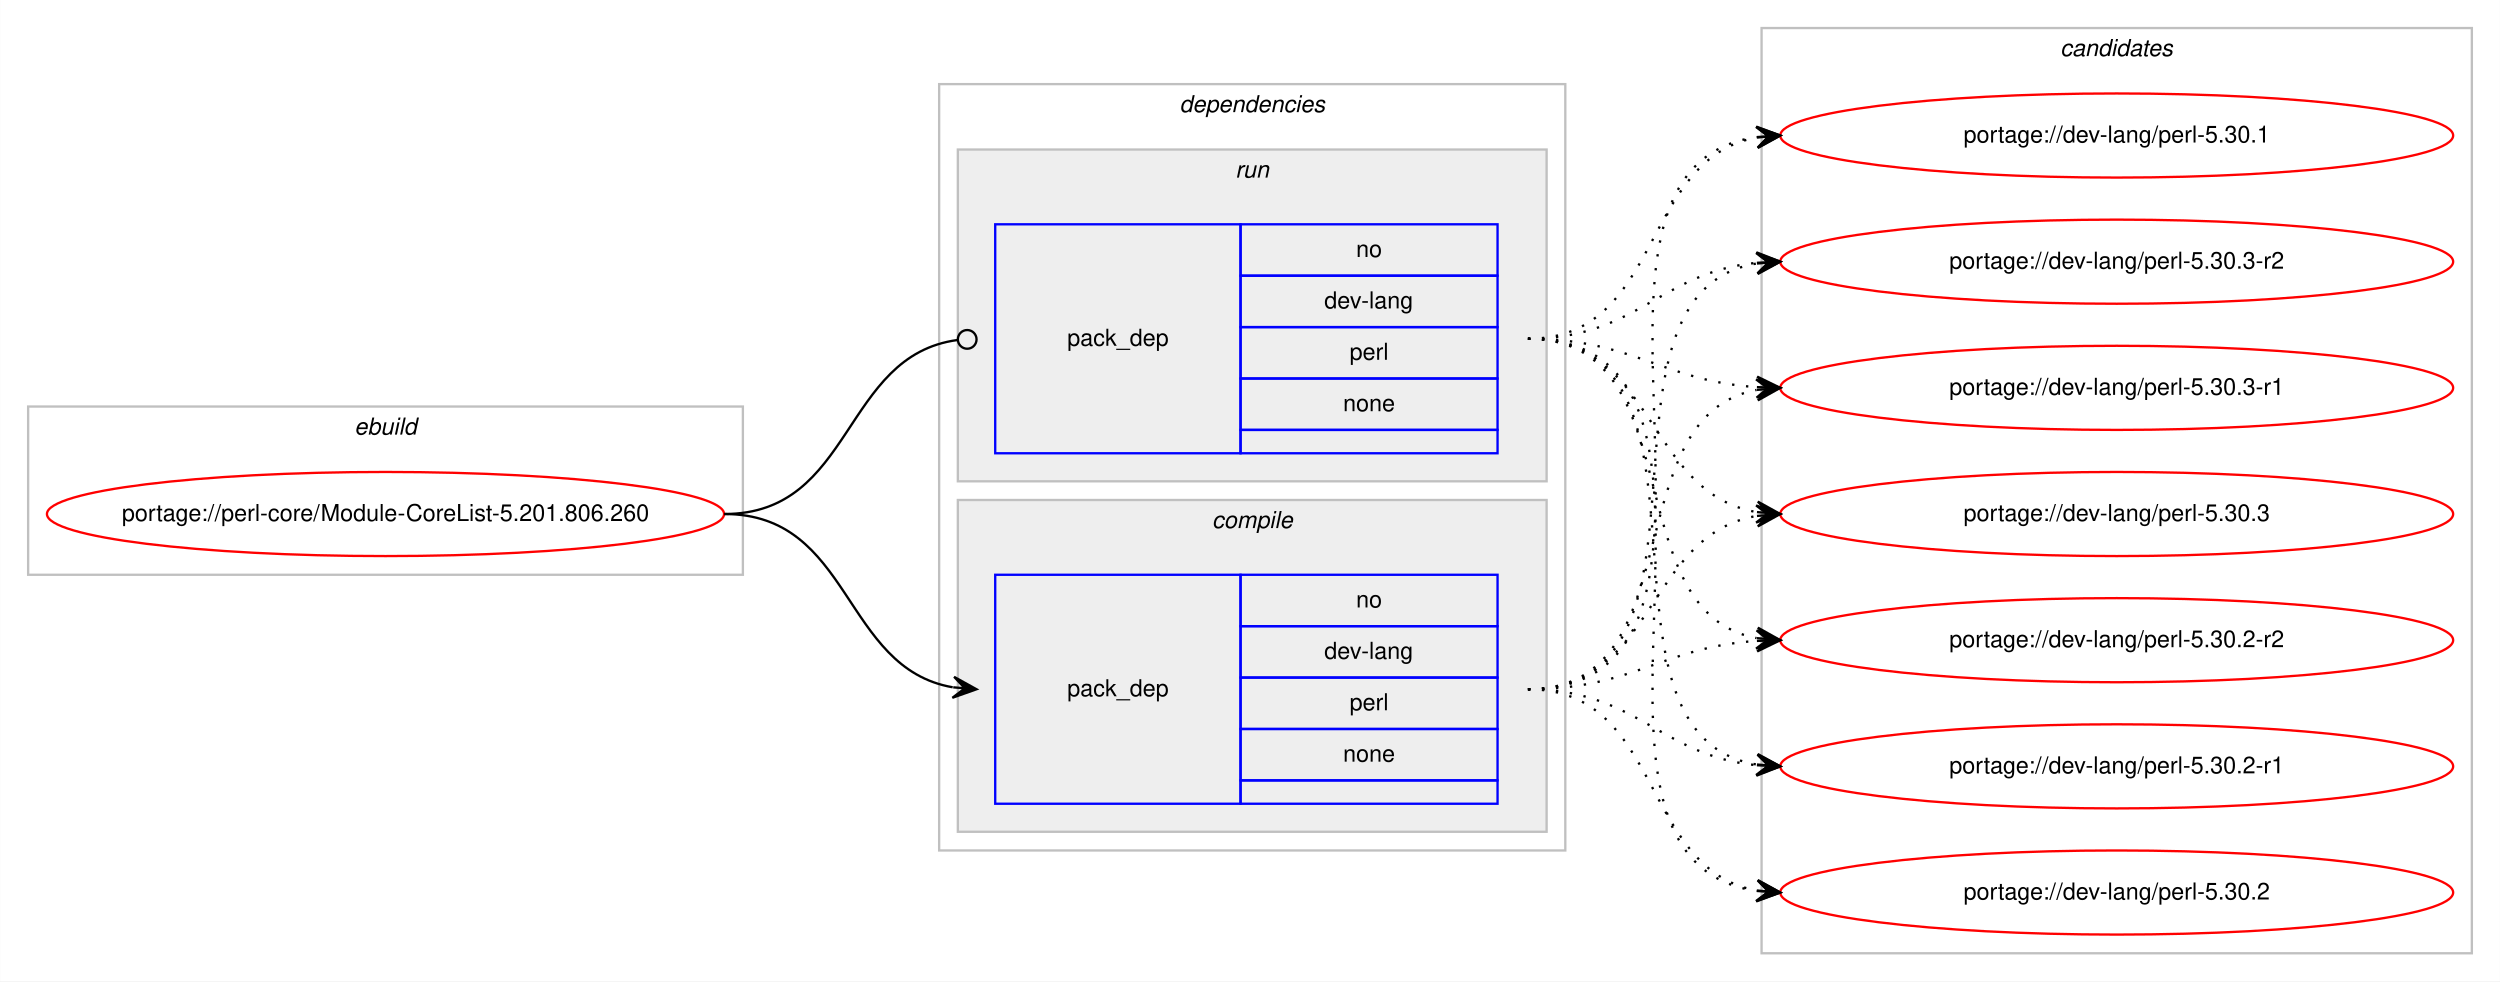
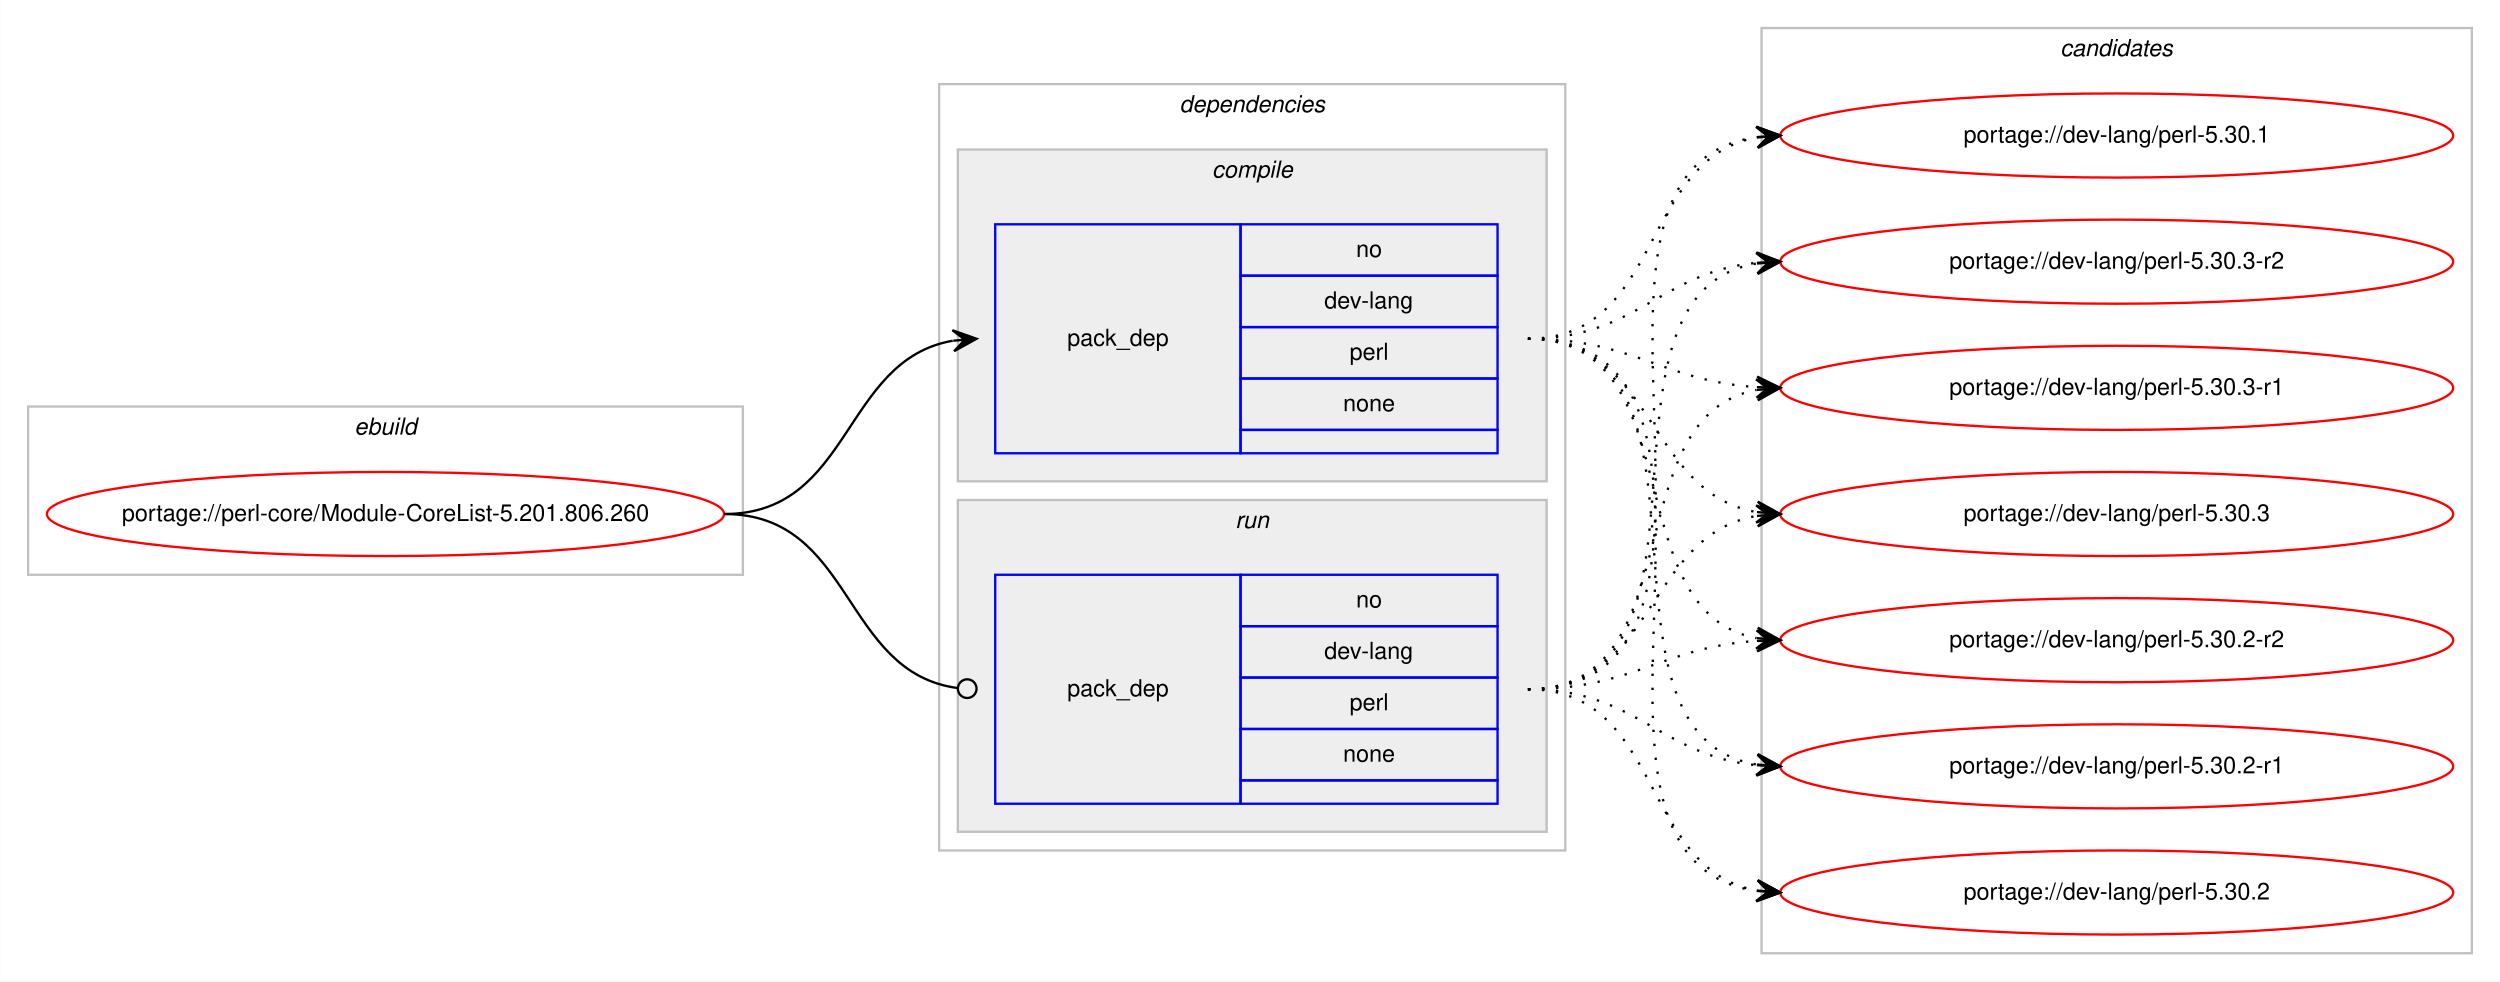
<svg xmlns="http://www.w3.org/2000/svg" xmlns:xlink="http://www.w3.org/1999/xlink" width="1070pt" height="420pt" viewBox="0.00 0.00 1069.91 420.00">
  <g id="graph0" class="graph" transform="scale(1 1) rotate(0) translate(4 416)">
    <polygon fill="#ffffff" stroke="transparent" points="-4,4 -4,-416 1065.909,-416 1065.909,4 -4,4" />
    <g id="clust1" class="cluster">
      <polygon fill="none" stroke="#c0c0c0" points="8,-170 8,-242 313.909,-242 313.909,-170 8,-170" />
      <text text-anchor="start" x="147.617" y="-230" font-family="Helvetica,sans-Serif" font-style="italic" font-size="10.00" fill="#000000">ebuild</text>
    </g>
    <g id="clust2" class="cluster">
      <polygon fill="none" stroke="#c0c0c0" points="397.909,-52 397.909,-380 665.909,-380 665.909,-52 397.909,-52" />
      <text text-anchor="start" x="500.784" y="-368" font-family="Helvetica,sans-Serif" font-style="italic" font-size="10.00" fill="#000000">dependencies</text>
    </g>
+     <g id="clust3" class="cluster">
+       <polygon fill="#eeeeee" stroke="#c0c0c0" points="405.909,-210 405.909,-352 657.909,-352 657.909,-210 405.909,-210" />
+       <text text-anchor="start" x="514.687" y="-340" font-family="Helvetica,sans-Serif" font-style="italic" font-size="10.00" fill="#000000">compile</text>
+     </g>
    <g id="clust6" class="cluster">
-       <polygon fill="#eeeeee" stroke="#c0c0c0" points="405.909,-210 405.909,-352 657.909,-352 657.909,-210 405.909,-210" />
-       <text text-anchor="start" x="524.685" y="-340" font-family="Helvetica,sans-Serif" font-style="italic" font-size="10.00" fill="#000000">run</text>
-     </g>
-     <g id="clust3" class="cluster">
      <polygon fill="#eeeeee" stroke="#c0c0c0" points="405.909,-60 405.909,-202 657.909,-202 657.909,-60 405.909,-60" />
-       <text text-anchor="start" x="514.687" y="-190" font-family="Helvetica,sans-Serif" font-style="italic" font-size="10.00" fill="#000000">compile</text>
+       <text text-anchor="start" x="524.685" y="-190" font-family="Helvetica,sans-Serif" font-style="italic" font-size="10.00" fill="#000000">run</text>
    </g>
    <g id="clust8" class="cluster">
      <polygon fill="none" stroke="#c0c0c0" points="749.909,-8 749.909,-404 1053.909,-404 1053.909,-8 749.909,-8" />
      <text text-anchor="start" x="877.733" y="-392" font-family="Helvetica,sans-Serif" font-style="italic" font-size="10.00" fill="#000000">candidates</text>
    </g>
    <g id="node1" class="node">
      <g id="a_node1">
        <a xlink:href="../perl-core/Module-CoreList-5.201.806.260.svg" xlink:title="portage://perl-core/Module-CoreList-5.201.806.260">
          <ellipse fill="none" stroke="#ff0000" cx="160.954" cy="-196" rx="144.909" ry="18" />
          <text text-anchor="middle" x="160.954" y="-193" font-family="Helvetica,sans-Serif" font-size="10.00" fill="#000000">portage://perl-core/Module-CoreList-5.201.806.260</text>
        </a>
      </g>
    </g>
    <g id="node2" class="node">
+       <polygon fill="none" stroke="#0000ff" points="421.909,-222 421.909,-320 526.909,-320 526.909,-222 421.909,-222" />
+       <text text-anchor="start" x="452.732" y="-268" font-family="Helvetica,sans-Serif" font-size="10.00" fill="#000000">pack_dep</text>
+       <polygon fill="none" stroke="#0000ff" points="526.909,-298 526.909,-320 636.909,-320 636.909,-298 526.909,-298" />
+       <text text-anchor="start" x="576.35" y="-306" font-family="Helvetica,sans-Serif" font-size="10.00" fill="#000000">no</text>
+       <polygon fill="none" stroke="#0000ff" points="526.909,-276 526.909,-298 636.909,-298 636.909,-276 526.909,-276" />
+       <text text-anchor="start" x="562.737" y="-284" font-family="Helvetica,sans-Serif" font-size="10.00" fill="#000000">dev-lang</text>
+       <polygon fill="none" stroke="#0000ff" points="526.909,-254 526.909,-276 636.909,-276 636.909,-254 526.909,-254" />
+       <text text-anchor="start" x="573.576" y="-262" font-family="Helvetica,sans-Serif" font-size="10.00" fill="#000000">perl</text>
+       <polygon fill="none" stroke="#0000ff" points="526.909,-232 526.909,-254 636.909,-254 636.909,-232 526.909,-232" />
+       <text text-anchor="start" x="570.791" y="-240" font-family="Helvetica,sans-Serif" font-size="10.00" fill="#000000">none</text>
+       <polygon fill="none" stroke="#0000ff" points="526.909,-222 526.909,-232 636.909,-232 636.909,-222 526.909,-222" />
+     </g>
+     <g id="edge1" class="edge">
+       <path fill="none" stroke="#000000" d="M305.954,-196C360.725,-196 356.335,-261.918 403.71,-270.158" />
+       <polygon fill="#000000" stroke="#000000" points="413.909,-271 403.572,-274.661 408.925,-270.588 403.942,-270.177 403.942,-270.177 403.942,-270.177 408.925,-270.588 404.313,-265.692 413.909,-271 413.909,-271" />
+     </g>
+     <g id="node3" class="node">
      <polygon fill="none" stroke="#0000ff" points="421.909,-72 421.909,-170 526.909,-170 526.909,-72 421.909,-72" />
      <text text-anchor="start" x="452.732" y="-118" font-family="Helvetica,sans-Serif" font-size="10.00" fill="#000000">pack_dep</text>
      <polygon fill="none" stroke="#0000ff" points="526.909,-148 526.909,-170 636.909,-170 636.909,-148 526.909,-148" />
      <text text-anchor="start" x="576.35" y="-156" font-family="Helvetica,sans-Serif" font-size="10.00" fill="#000000">no</text>
      <polygon fill="none" stroke="#0000ff" points="526.909,-126 526.909,-148 636.909,-148 636.909,-126 526.909,-126" />
      <text text-anchor="start" x="562.737" y="-134" font-family="Helvetica,sans-Serif" font-size="10.00" fill="#000000">dev-lang</text>
      <polygon fill="none" stroke="#0000ff" points="526.909,-104 526.909,-126 636.909,-126 636.909,-104 526.909,-104" />
      <text text-anchor="start" x="573.576" y="-112" font-family="Helvetica,sans-Serif" font-size="10.00" fill="#000000">perl</text>
      <polygon fill="none" stroke="#0000ff" points="526.909,-82 526.909,-104 636.909,-104 636.909,-82 526.909,-82" />
      <text text-anchor="start" x="570.791" y="-90" font-family="Helvetica,sans-Serif" font-size="10.00" fill="#000000">none</text>
      <polygon fill="none" stroke="#0000ff" points="526.909,-72 526.909,-82 636.909,-82 636.909,-72 526.909,-72" />
    </g>
-     <g id="edge1" class="edge">
-       <path fill="none" stroke="#000000" d="M305.954,-196C360.725,-196 356.335,-130.082 403.71,-121.842" />
-       <polygon fill="#000000" stroke="#000000" points="413.909,-121 404.313,-126.308 408.925,-121.412 403.942,-121.823 403.942,-121.823 403.942,-121.823 408.925,-121.412 403.572,-117.338 413.909,-121 413.909,-121" />
-     </g>
-     <g id="node3" class="node">
-       <polygon fill="none" stroke="#0000ff" points="421.909,-222 421.909,-320 526.909,-320 526.909,-222 421.909,-222" />
-       <text text-anchor="start" x="452.732" y="-268" font-family="Helvetica,sans-Serif" font-size="10.00" fill="#000000">pack_dep</text>
-       <polygon fill="none" stroke="#0000ff" points="526.909,-298 526.909,-320 636.909,-320 636.909,-298 526.909,-298" />
-       <text text-anchor="start" x="576.35" y="-306" font-family="Helvetica,sans-Serif" font-size="10.00" fill="#000000">no</text>
-       <polygon fill="none" stroke="#0000ff" points="526.909,-276 526.909,-298 636.909,-298 636.909,-276 526.909,-276" />
-       <text text-anchor="start" x="562.737" y="-284" font-family="Helvetica,sans-Serif" font-size="10.00" fill="#000000">dev-lang</text>
-       <polygon fill="none" stroke="#0000ff" points="526.909,-254 526.909,-276 636.909,-276 636.909,-254 526.909,-254" />
-       <text text-anchor="start" x="573.576" y="-262" font-family="Helvetica,sans-Serif" font-size="10.00" fill="#000000">perl</text>
-       <polygon fill="none" stroke="#0000ff" points="526.909,-232 526.909,-254 636.909,-254 636.909,-232 526.909,-232" />
-       <text text-anchor="start" x="570.791" y="-240" font-family="Helvetica,sans-Serif" font-size="10.00" fill="#000000">none</text>
-       <polygon fill="none" stroke="#0000ff" points="526.909,-222 526.909,-232 636.909,-232 636.909,-222 526.909,-222" />
-     </g>
    <g id="edge2" class="edge">
-       <path fill="none" stroke="#000000" d="M305.954,-196C361.524,-196 356.194,-263.855 405.816,-270.481" />
-       <ellipse fill="none" stroke="#000000" cx="409.917" cy="-270.744" rx="4" ry="4" />
+       <path fill="none" stroke="#000000" d="M305.954,-196C361.524,-196 356.194,-128.145 405.816,-121.519" />
+       <ellipse fill="none" stroke="#000000" cx="409.917" cy="-121.256" rx="4" ry="4" />
    </g>
    <g id="node4" class="node">
      <g id="a_node4">
        <a xlink:href="../dev-lang/perl-5.30.3-r2.svg" xlink:title="portage://dev-lang/perl-5.30.3-r2">
          <ellipse fill="none" stroke="#ff0000" cx="901.909" cy="-304" rx="144" ry="18" />
          <text text-anchor="middle" x="901.909" y="-301" font-family="Helvetica,sans-Serif" font-size="10.00" fill="#000000">portage://dev-lang/perl-5.30.3-r2</text>
        </a>
      </g>
    </g>
    <g id="edge3" class="edge">
-       <path fill="none" stroke="#000000" stroke-dasharray="1,5" d="M649.909,-121C740.66,-121 669.519,-289.982 747.623,-303.184" />
-       <polygon fill="#000000" stroke="#000000" points="757.909,-304 747.584,-307.695 752.924,-303.605 747.94,-303.209 747.94,-303.209 747.94,-303.209 752.924,-303.605 748.296,-298.723 757.909,-304 757.909,-304" />
+       <path fill="none" stroke="#000000" stroke-dasharray="1,5" d="M649.909,-271C696.472,-271 706.394,-299.403 747.662,-303.508" />
+       <polygon fill="#000000" stroke="#000000" points="757.909,-304 747.704,-308.015 752.914,-303.76 747.92,-303.52 747.92,-303.52 747.92,-303.52 752.914,-303.76 748.136,-299.025 757.909,-304 757.909,-304" />
    </g>
    <g id="node5" class="node">
      <g id="a_node5">
        <a xlink:href="../dev-lang/perl-5.30.3-r1.svg" xlink:title="portage://dev-lang/perl-5.30.3-r1">
          <ellipse fill="none" stroke="#ff0000" cx="901.909" cy="-250" rx="144" ry="18" />
          <text text-anchor="middle" x="901.909" y="-247" font-family="Helvetica,sans-Serif" font-size="10.00" fill="#000000">portage://dev-lang/perl-5.30.3-r1</text>
        </a>
      </g>
    </g>
    <g id="edge4" class="edge">
-       <path fill="none" stroke="#000000" stroke-dasharray="1,5" d="M649.909,-121C721.031,-121 686.915,-237.71 747.76,-249.107" />
-       <polygon fill="#000000" stroke="#000000" points="757.909,-250 747.553,-253.606 752.928,-249.562 747.947,-249.124 747.947,-249.124 747.947,-249.124 752.928,-249.562 748.341,-244.641 757.909,-250 757.909,-250" />
+       <path fill="none" stroke="#000000" stroke-dasharray="1,5" d="M649.909,-271C695.274,-271 707.333,-252.925 747.885,-250.313" />
+       <polygon fill="#000000" stroke="#000000" points="757.909,-250 748.054,-254.81 752.911,-250.156 747.913,-250.312 747.913,-250.312 747.913,-250.312 752.911,-250.156 747.773,-245.815 757.909,-250 757.909,-250" />
    </g>
    <g id="node6" class="node">
      <g id="a_node6">
        <a xlink:href="../dev-lang/perl-5.30.3.svg" xlink:title="portage://dev-lang/perl-5.30.3">
          <ellipse fill="none" stroke="#ff0000" cx="901.909" cy="-196" rx="144" ry="18" />
          <text text-anchor="middle" x="901.909" y="-193" font-family="Helvetica,sans-Serif" font-size="10.00" fill="#000000">portage://dev-lang/perl-5.30.3</text>
        </a>
      </g>
    </g>
    <g id="edge5" class="edge">
-       <path fill="none" stroke="#000000" stroke-dasharray="1,5" d="M649.909,-121C704.695,-121 700.316,-186.918 747.707,-195.158" />
-       <polygon fill="#000000" stroke="#000000" points="757.909,-196 747.572,-199.662 752.926,-195.589 747.942,-195.177 747.942,-195.177 747.942,-195.177 752.926,-195.589 748.313,-190.692 757.909,-196 757.909,-196" />
+       <path fill="none" stroke="#000000" stroke-dasharray="1,5" d="M649.909,-271C704.695,-271 700.316,-205.082 747.707,-196.842" />
+       <polygon fill="#000000" stroke="#000000" points="757.909,-196 748.313,-201.308 752.926,-196.411 747.942,-196.823 747.942,-196.823 747.942,-196.823 752.926,-196.411 747.572,-192.338 757.909,-196 757.909,-196" />
    </g>
    <g id="node7" class="node">
      <g id="a_node7">
        <a xlink:href="../dev-lang/perl-5.30.2-r2.svg" xlink:title="portage://dev-lang/perl-5.30.2-r2">
          <ellipse fill="none" stroke="#ff0000" cx="901.909" cy="-142" rx="144" ry="18" />
          <text text-anchor="middle" x="901.909" y="-139" font-family="Helvetica,sans-Serif" font-size="10.00" fill="#000000">portage://dev-lang/perl-5.30.2-r2</text>
        </a>
      </g>
    </g>
    <g id="edge6" class="edge">
-       <path fill="none" stroke="#000000" stroke-dasharray="1,5" d="M649.909,-121C695.274,-121 707.333,-139.075 747.885,-141.687" />
-       <polygon fill="#000000" stroke="#000000" points="757.909,-142 747.773,-146.185 752.911,-141.844 747.913,-141.688 747.913,-141.688 747.913,-141.688 752.911,-141.844 748.054,-137.19 757.909,-142 757.909,-142" />
+       <path fill="none" stroke="#000000" stroke-dasharray="1,5" d="M649.909,-271C721.031,-271 686.915,-154.29 747.76,-142.893" />
+       <polygon fill="#000000" stroke="#000000" points="757.909,-142 748.341,-147.359 752.928,-142.438 747.947,-142.876 747.947,-142.876 747.947,-142.876 752.928,-142.438 747.553,-138.394 757.909,-142 757.909,-142" />
    </g>
    <g id="node8" class="node">
      <g id="a_node8">
        <a xlink:href="../dev-lang/perl-5.30.2-r1.svg" xlink:title="portage://dev-lang/perl-5.30.2-r1">
          <ellipse fill="none" stroke="#ff0000" cx="901.909" cy="-88" rx="144" ry="18" />
          <text text-anchor="middle" x="901.909" y="-85" font-family="Helvetica,sans-Serif" font-size="10.00" fill="#000000">portage://dev-lang/perl-5.30.2-r1</text>
        </a>
      </g>
    </g>
    <g id="edge7" class="edge">
-       <path fill="none" stroke="#000000" stroke-dasharray="1,5" d="M649.909,-121C696.472,-121 706.394,-92.597 747.662,-88.492" />
-       <polygon fill="#000000" stroke="#000000" points="757.909,-88 748.136,-92.975 752.914,-88.24 747.92,-88.48 747.92,-88.48 747.92,-88.48 752.914,-88.24 747.704,-83.985 757.909,-88 757.909,-88" />
+       <path fill="none" stroke="#000000" stroke-dasharray="1,5" d="M649.909,-271C740.66,-271 669.519,-102.018 747.623,-88.816" />
+       <polygon fill="#000000" stroke="#000000" points="757.909,-88 748.296,-93.277 752.924,-88.395 747.94,-88.791 747.94,-88.791 747.94,-88.791 752.924,-88.395 747.584,-84.305 757.909,-88 757.909,-88" />
    </g>
    <g id="node9" class="node">
      <g id="a_node9">
        <a xlink:href="../dev-lang/perl-5.30.2.svg" xlink:title="portage://dev-lang/perl-5.30.2">
          <ellipse fill="none" stroke="#ff0000" cx="901.909" cy="-34" rx="144" ry="18" />
          <text text-anchor="middle" x="901.909" y="-31" font-family="Helvetica,sans-Serif" font-size="10.00" fill="#000000">portage://dev-lang/perl-5.30.2</text>
        </a>
      </g>
    </g>
    <g id="edge8" class="edge">
-       <path fill="none" stroke="#000000" stroke-dasharray="1,5" d="M649.909,-121C707.934,-121 697.798,-43.897 747.835,-34.861" />
-       <polygon fill="#000000" stroke="#000000" points="757.909,-34 748.328,-39.335 752.927,-34.426 747.945,-34.852 747.945,-34.852 747.945,-34.852 752.927,-34.426 747.562,-30.368 757.909,-34 757.909,-34" />
+       <path fill="none" stroke="#000000" stroke-dasharray="1,5" d="M649.909,-271C762.046,-271 649.64,-48.581 747.743,-34.68" />
+       <polygon fill="#000000" stroke="#000000" points="757.909,-34 748.231,-39.157 752.92,-34.334 747.931,-34.667 747.931,-34.667 747.931,-34.667 752.92,-34.334 747.63,-30.177 757.909,-34 757.909,-34" />
    </g>
    <g id="node10" class="node">
      <g id="a_node10">
        <a xlink:href="../dev-lang/perl-5.30.1.svg" xlink:title="portage://dev-lang/perl-5.30.1">
          <ellipse fill="none" stroke="#ff0000" cx="901.909" cy="-358" rx="144" ry="18" />
          <text text-anchor="middle" x="901.909" y="-355" font-family="Helvetica,sans-Serif" font-size="10.00" fill="#000000">portage://dev-lang/perl-5.30.1</text>
        </a>
      </g>
    </g>
    <g id="edge9" class="edge">
+       <path fill="none" stroke="#000000" stroke-dasharray="1,5" d="M649.909,-271C707.934,-271 697.798,-348.103 747.835,-357.139" />
+       <polygon fill="#000000" stroke="#000000" points="757.909,-358 747.562,-361.632 752.927,-357.574 747.945,-357.148 747.945,-357.148 747.945,-357.148 752.927,-357.574 748.328,-352.665 757.909,-358 757.909,-358" />
+     </g>
+     <g id="edge10" class="edge">
+       <path fill="none" stroke="#000000" stroke-dasharray="1,5" d="M649.909,-121C740.66,-121 669.519,-289.982 747.623,-303.184" />
+       <polygon fill="#000000" stroke="#000000" points="757.909,-304 747.584,-307.695 752.924,-303.605 747.94,-303.209 747.94,-303.209 747.94,-303.209 752.924,-303.605 748.296,-298.723 757.909,-304 757.909,-304" />
+     </g>
+     <g id="edge11" class="edge">
+       <path fill="none" stroke="#000000" stroke-dasharray="1,5" d="M649.909,-121C721.031,-121 686.915,-237.71 747.76,-249.107" />
+       <polygon fill="#000000" stroke="#000000" points="757.909,-250 747.553,-253.606 752.928,-249.562 747.947,-249.124 747.947,-249.124 747.947,-249.124 752.928,-249.562 748.341,-244.641 757.909,-250 757.909,-250" />
+     </g>
+     <g id="edge12" class="edge">
+       <path fill="none" stroke="#000000" stroke-dasharray="1,5" d="M649.909,-121C704.695,-121 700.316,-186.918 747.707,-195.158" />
+       <polygon fill="#000000" stroke="#000000" points="757.909,-196 747.572,-199.662 752.926,-195.589 747.942,-195.177 747.942,-195.177 747.942,-195.177 752.926,-195.589 748.313,-190.692 757.909,-196 757.909,-196" />
+     </g>
+     <g id="edge13" class="edge">
+       <path fill="none" stroke="#000000" stroke-dasharray="1,5" d="M649.909,-121C695.274,-121 707.333,-139.075 747.885,-141.687" />
+       <polygon fill="#000000" stroke="#000000" points="757.909,-142 747.773,-146.185 752.911,-141.844 747.913,-141.688 747.913,-141.688 747.913,-141.688 752.911,-141.844 748.054,-137.19 757.909,-142 757.909,-142" />
+     </g>
+     <g id="edge14" class="edge">
+       <path fill="none" stroke="#000000" stroke-dasharray="1,5" d="M649.909,-121C696.472,-121 706.394,-92.597 747.662,-88.492" />
+       <polygon fill="#000000" stroke="#000000" points="757.909,-88 748.136,-92.975 752.914,-88.24 747.92,-88.48 747.92,-88.48 747.92,-88.48 752.914,-88.24 747.704,-83.985 757.909,-88 757.909,-88" />
+     </g>
+     <g id="edge15" class="edge">
+       <path fill="none" stroke="#000000" stroke-dasharray="1,5" d="M649.909,-121C707.934,-121 697.798,-43.897 747.835,-34.861" />
+       <polygon fill="#000000" stroke="#000000" points="757.909,-34 748.328,-39.335 752.927,-34.426 747.945,-34.852 747.945,-34.852 747.945,-34.852 752.927,-34.426 747.562,-30.368 757.909,-34 757.909,-34" />
+     </g>
+     <g id="edge16" class="edge">
      <path fill="none" stroke="#000000" stroke-dasharray="1,5" d="M649.909,-121C762.046,-121 649.64,-343.419 747.743,-357.32" />
      <polygon fill="#000000" stroke="#000000" points="757.909,-358 747.63,-361.823 752.92,-357.666 747.931,-357.333 747.931,-357.333 747.931,-357.333 752.92,-357.666 748.231,-352.843 757.909,-358 757.909,-358" />
    </g>
-     <g id="edge10" class="edge">
-       <path fill="none" stroke="#000000" stroke-dasharray="1,5" d="M649.909,-271C696.472,-271 706.394,-299.403 747.662,-303.508" />
-       <polygon fill="#000000" stroke="#000000" points="757.909,-304 747.704,-308.015 752.914,-303.76 747.92,-303.52 747.92,-303.52 747.92,-303.52 752.914,-303.76 748.136,-299.025 757.909,-304 757.909,-304" />
-     </g>
-     <g id="edge11" class="edge">
-       <path fill="none" stroke="#000000" stroke-dasharray="1,5" d="M649.909,-271C695.274,-271 707.333,-252.925 747.885,-250.313" />
-       <polygon fill="#000000" stroke="#000000" points="757.909,-250 748.054,-254.81 752.911,-250.156 747.913,-250.312 747.913,-250.312 747.913,-250.312 752.911,-250.156 747.773,-245.815 757.909,-250 757.909,-250" />
-     </g>
-     <g id="edge12" class="edge">
-       <path fill="none" stroke="#000000" stroke-dasharray="1,5" d="M649.909,-271C704.695,-271 700.316,-205.082 747.707,-196.842" />
-       <polygon fill="#000000" stroke="#000000" points="757.909,-196 748.313,-201.308 752.926,-196.411 747.942,-196.823 747.942,-196.823 747.942,-196.823 752.926,-196.411 747.572,-192.338 757.909,-196 757.909,-196" />
-     </g>
-     <g id="edge13" class="edge">
-       <path fill="none" stroke="#000000" stroke-dasharray="1,5" d="M649.909,-271C721.031,-271 686.915,-154.29 747.76,-142.893" />
-       <polygon fill="#000000" stroke="#000000" points="757.909,-142 748.341,-147.359 752.928,-142.438 747.947,-142.876 747.947,-142.876 747.947,-142.876 752.928,-142.438 747.553,-138.394 757.909,-142 757.909,-142" />
-     </g>
-     <g id="edge14" class="edge">
-       <path fill="none" stroke="#000000" stroke-dasharray="1,5" d="M649.909,-271C740.66,-271 669.519,-102.018 747.623,-88.816" />
-       <polygon fill="#000000" stroke="#000000" points="757.909,-88 748.296,-93.277 752.924,-88.395 747.94,-88.791 747.94,-88.791 747.94,-88.791 752.924,-88.395 747.584,-84.305 757.909,-88 757.909,-88" />
-     </g>
-     <g id="edge15" class="edge">
-       <path fill="none" stroke="#000000" stroke-dasharray="1,5" d="M649.909,-271C762.046,-271 649.64,-48.581 747.743,-34.68" />
-       <polygon fill="#000000" stroke="#000000" points="757.909,-34 748.231,-39.157 752.92,-34.334 747.931,-34.667 747.931,-34.667 747.931,-34.667 752.92,-34.334 747.63,-30.177 757.909,-34 757.909,-34" />
-     </g>
-     <g id="edge16" class="edge">
-       <path fill="none" stroke="#000000" stroke-dasharray="1,5" d="M649.909,-271C707.934,-271 697.798,-348.103 747.835,-357.139" />
-       <polygon fill="#000000" stroke="#000000" points="757.909,-358 747.562,-361.632 752.927,-357.574 747.945,-357.148 747.945,-357.148 747.945,-357.148 752.927,-357.574 748.328,-352.665 757.909,-358 757.909,-358" />
-     </g>
  </g>
</svg>
